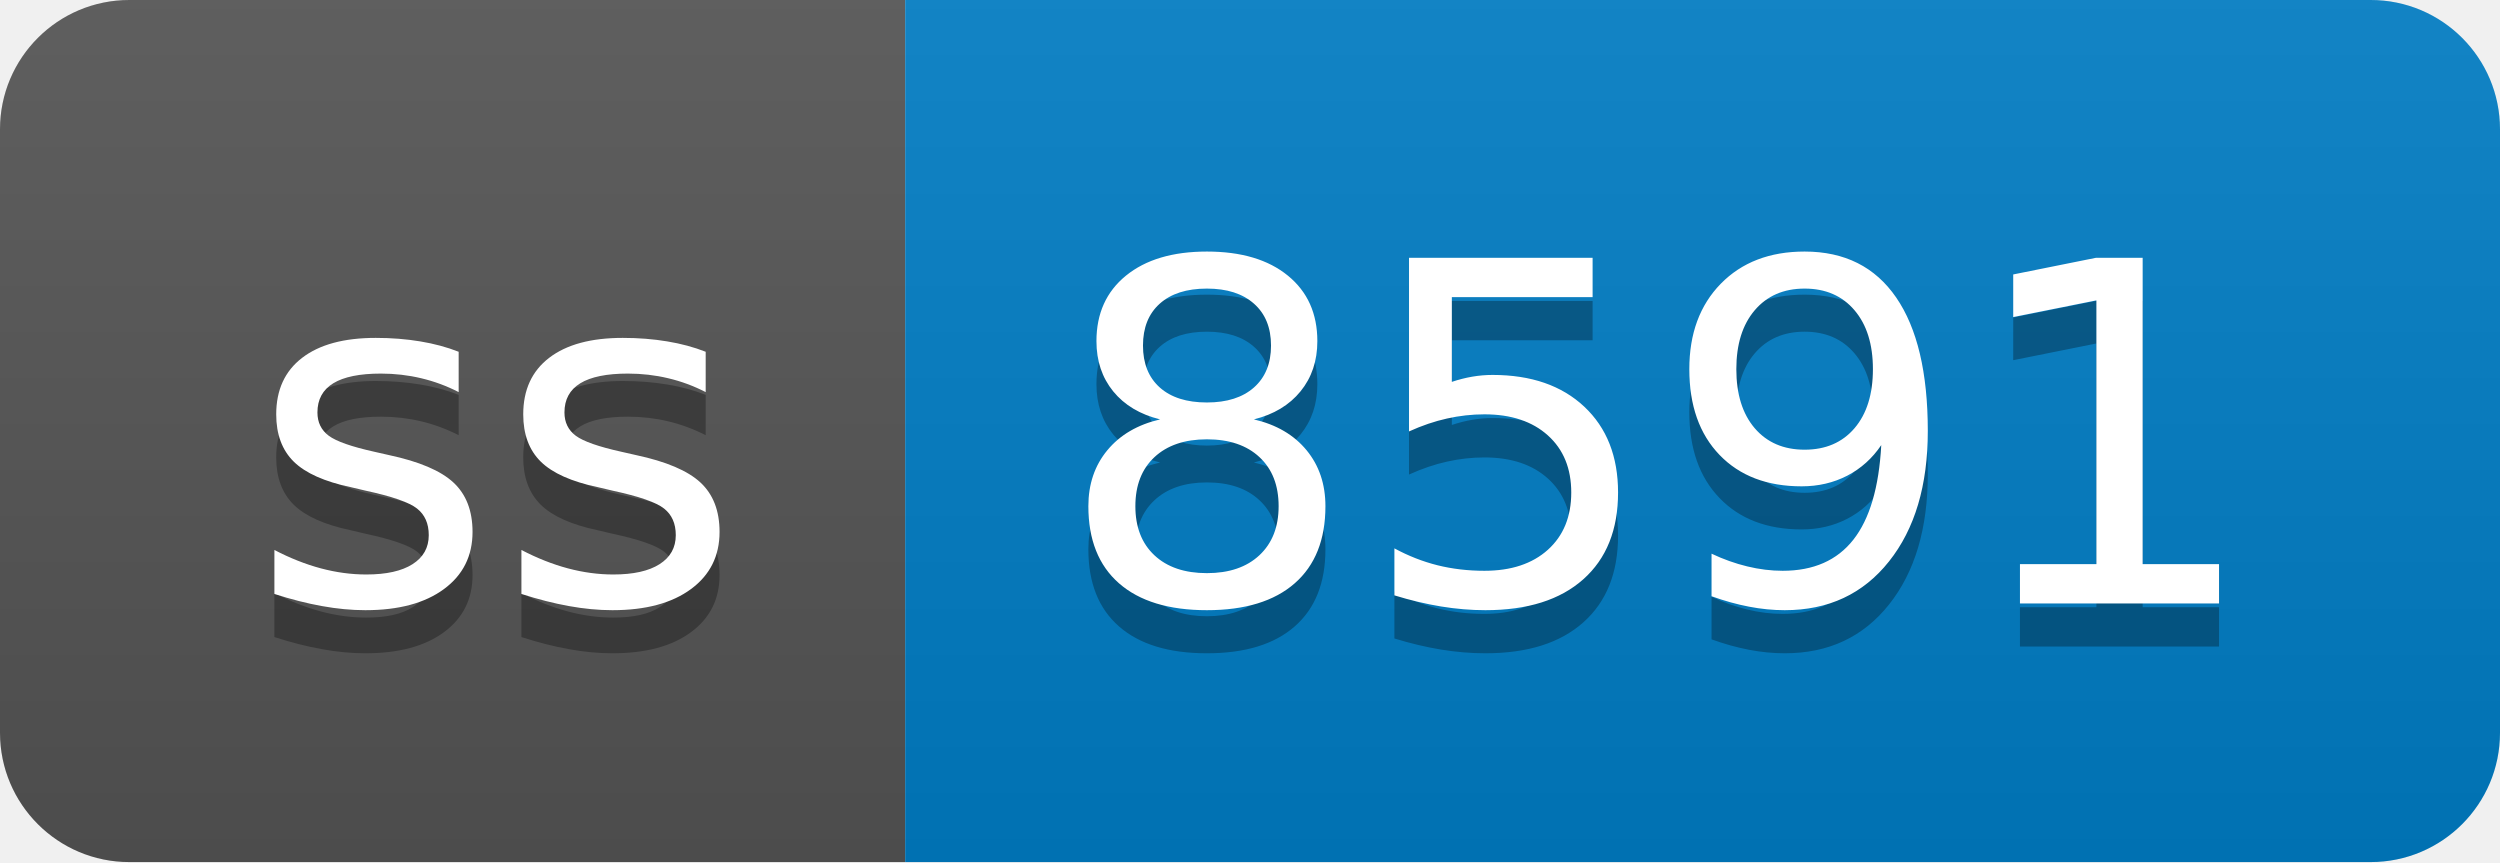
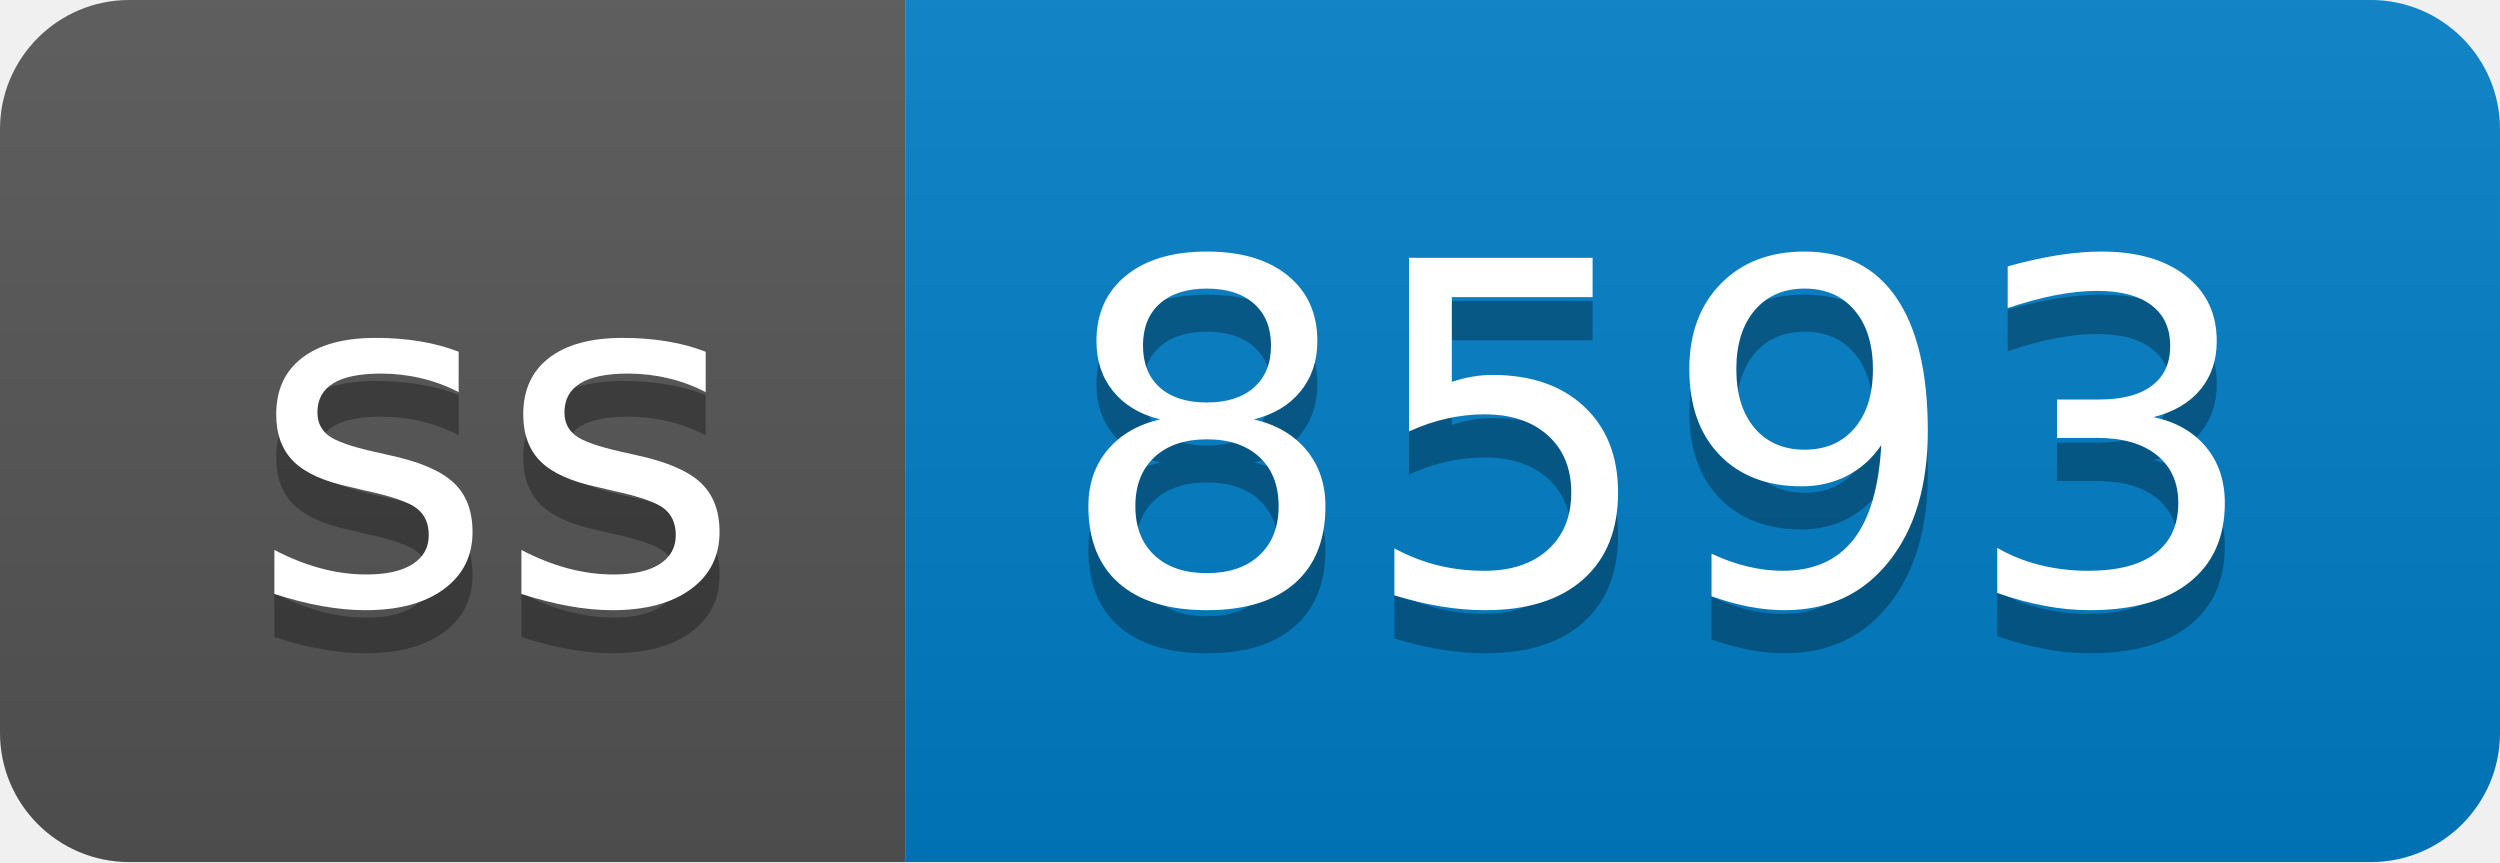
- <svg xmlns="http://www.w3.org/2000/svg" width="58" height="20" role="img" aria-label="ss: 8591">
+ <svg xmlns="http://www.w3.org/2000/svg" width="58" height="20" role="img" aria-label="ss: 8593">
  <linearGradient id="s" x2="0" y2="100%">
    <stop offset="0" stop-color="#bbb" stop-opacity=".1" />
    <stop offset="1" stop-opacity=".1" />
  </linearGradient>
  <clipPath id="r">
    <rect width="58" height="20" rx="3" fill="#fff" />
  </clipPath>
  <g clip-path="url(#r)">
    <rect width="21" height="20" fill="#555" />
    <rect x="21" width="37" height="20" fill="#007ec6" />
    <rect width="58" height="20" fill="url(#s)" />
  </g>
  <g fill="#fff" text-anchor="middle" font-family="Verdana,Geneva,DejaVu Sans,sans-serif" text-rendering="geometricPrecision" font-size="110">
    <text aria-hidden="true" x="115" y="150" fill="#010101" fill-opacity=".3" transform="scale(.1)" textLength="110">ss</text>
    <text x="115" y="140" transform="scale(.1)" fill="#fff" textLength="110">ss</text>
-     <text aria-hidden="true" x="385" y="150" fill="#010101" fill-opacity=".3" transform="scale(.1)" textLength="270">8591</text>
-     <text x="385" y="140" transform="scale(.1)" fill="#fff" textLength="270">8591</text>
+     <text aria-hidden="true" x="385" y="150" fill="#010101" fill-opacity=".3" transform="scale(.1)" textLength="270">8593</text>
+     <text x="385" y="140" transform="scale(.1)" fill="#fff" textLength="270">8593</text>
  </g>
</svg>
